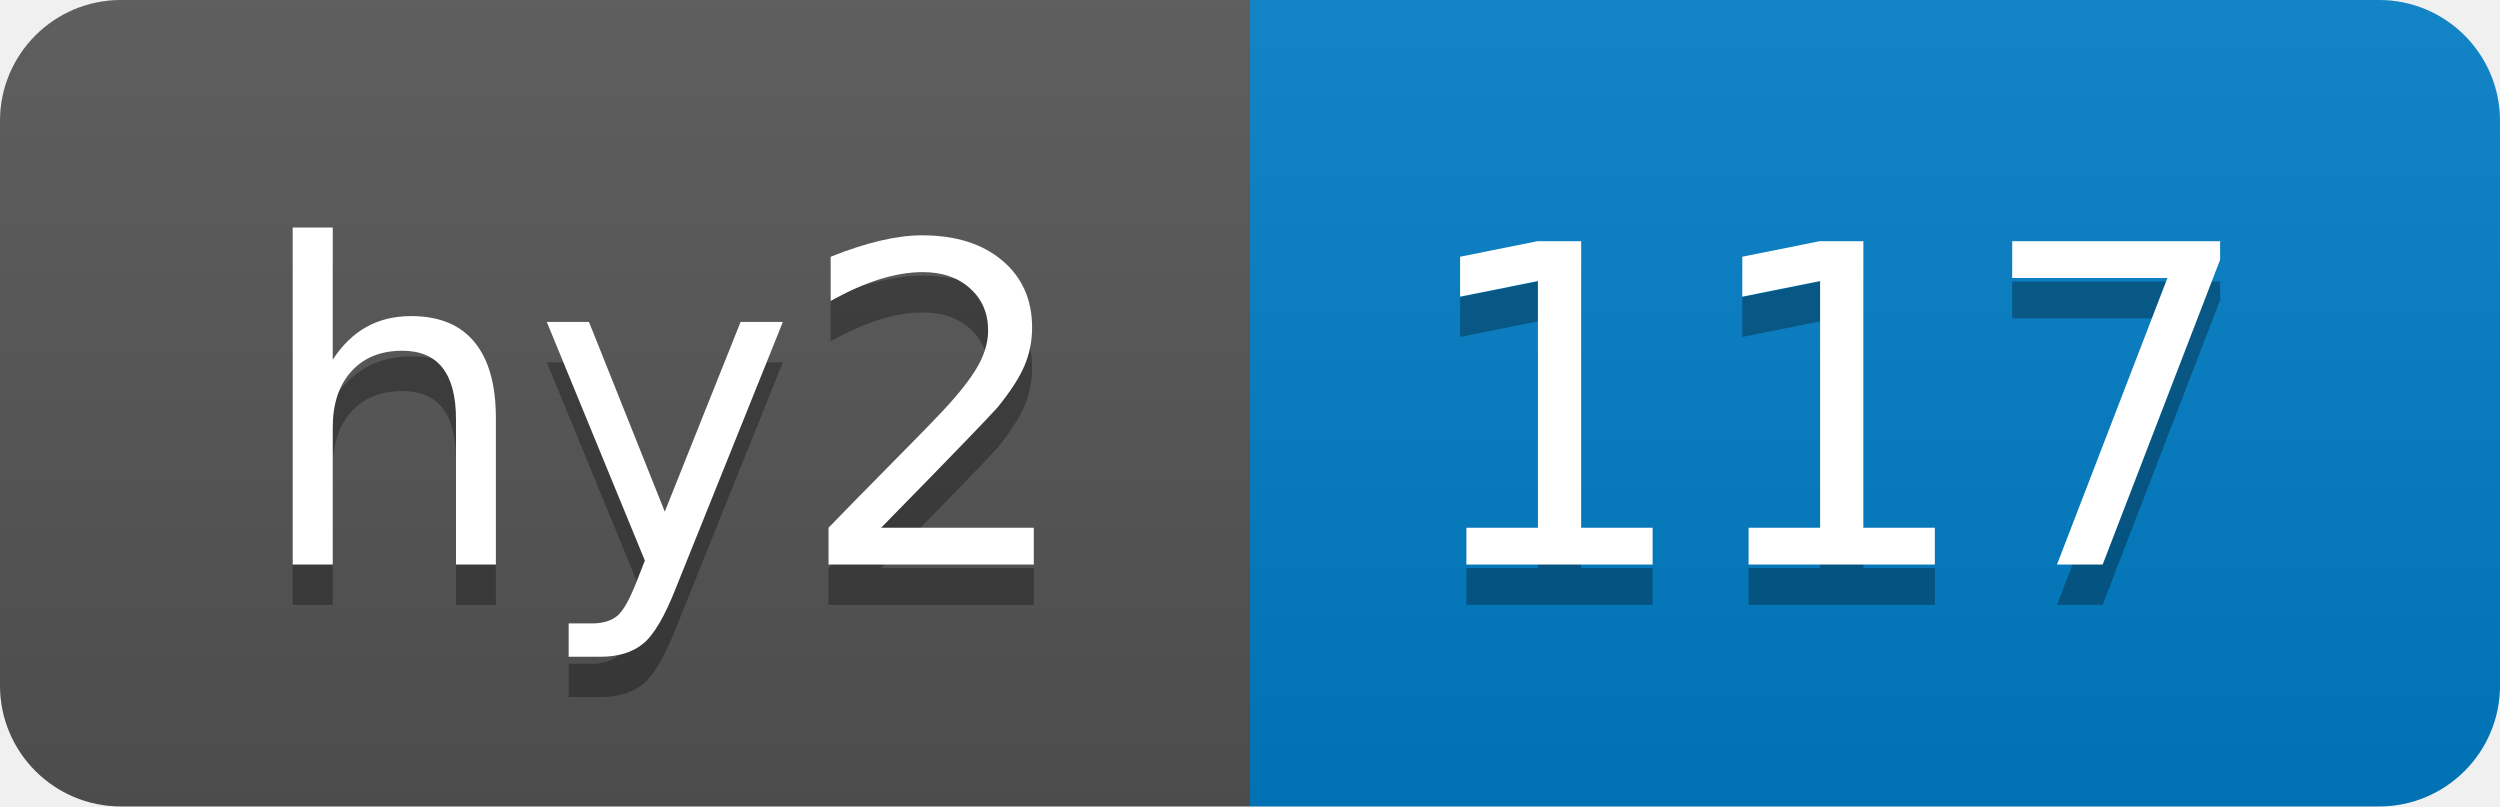
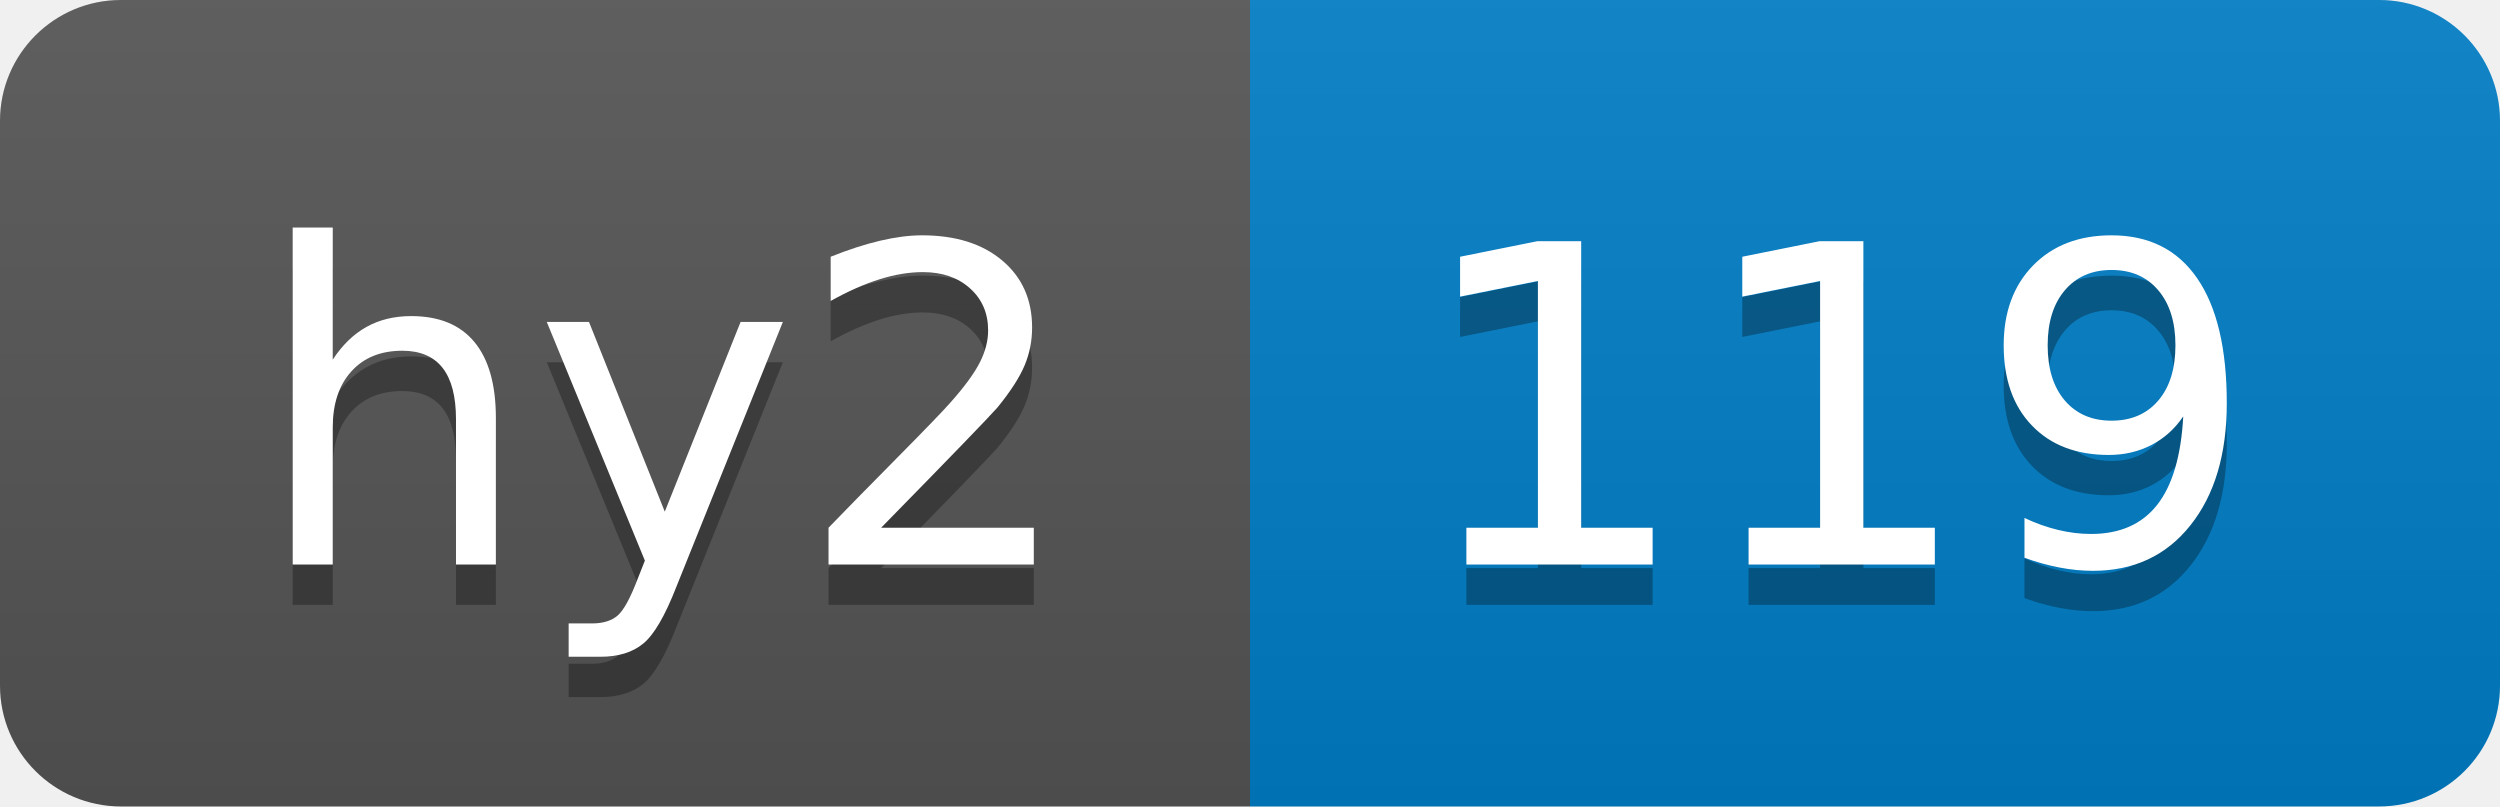
- <svg xmlns="http://www.w3.org/2000/svg" width="62" height="20" role="img" aria-label="hy2: 117">
+ <svg xmlns="http://www.w3.org/2000/svg" width="62" height="20" role="img" aria-label="hy2: 119">
  <linearGradient id="s" x2="0" y2="100%">
    <stop offset="0" stop-color="#bbb" stop-opacity=".1" />
    <stop offset="1" stop-opacity=".1" />
  </linearGradient>
  <clipPath id="r">
    <rect width="62" height="20" rx="3" fill="#fff" />
  </clipPath>
  <g clip-path="url(#r)">
    <rect width="31" height="20" fill="#555" />
    <rect x="31" width="31" height="20" fill="#007ec6" />
    <rect width="62" height="20" fill="url(#s)" />
  </g>
  <g fill="#fff" text-anchor="middle" font-family="Verdana,Geneva,DejaVu Sans,sans-serif" text-rendering="geometricPrecision" font-size="110">
    <text aria-hidden="true" x="165" y="150" fill="#010101" fill-opacity=".3" transform="scale(.1)" textLength="210">hy2</text>
    <text x="165" y="140" transform="scale(.1)" fill="#fff" textLength="210">hy2</text>
-     <text aria-hidden="true" x="455" y="150" fill="#010101" fill-opacity=".3" transform="scale(.1)" textLength="210">117</text>
-     <text x="455" y="140" transform="scale(.1)" fill="#fff" textLength="210">117</text>
+     <text aria-hidden="true" x="455" y="150" fill="#010101" fill-opacity=".3" transform="scale(.1)" textLength="210">119</text>
+     <text x="455" y="140" transform="scale(.1)" fill="#fff" textLength="210">119</text>
  </g>
</svg>
